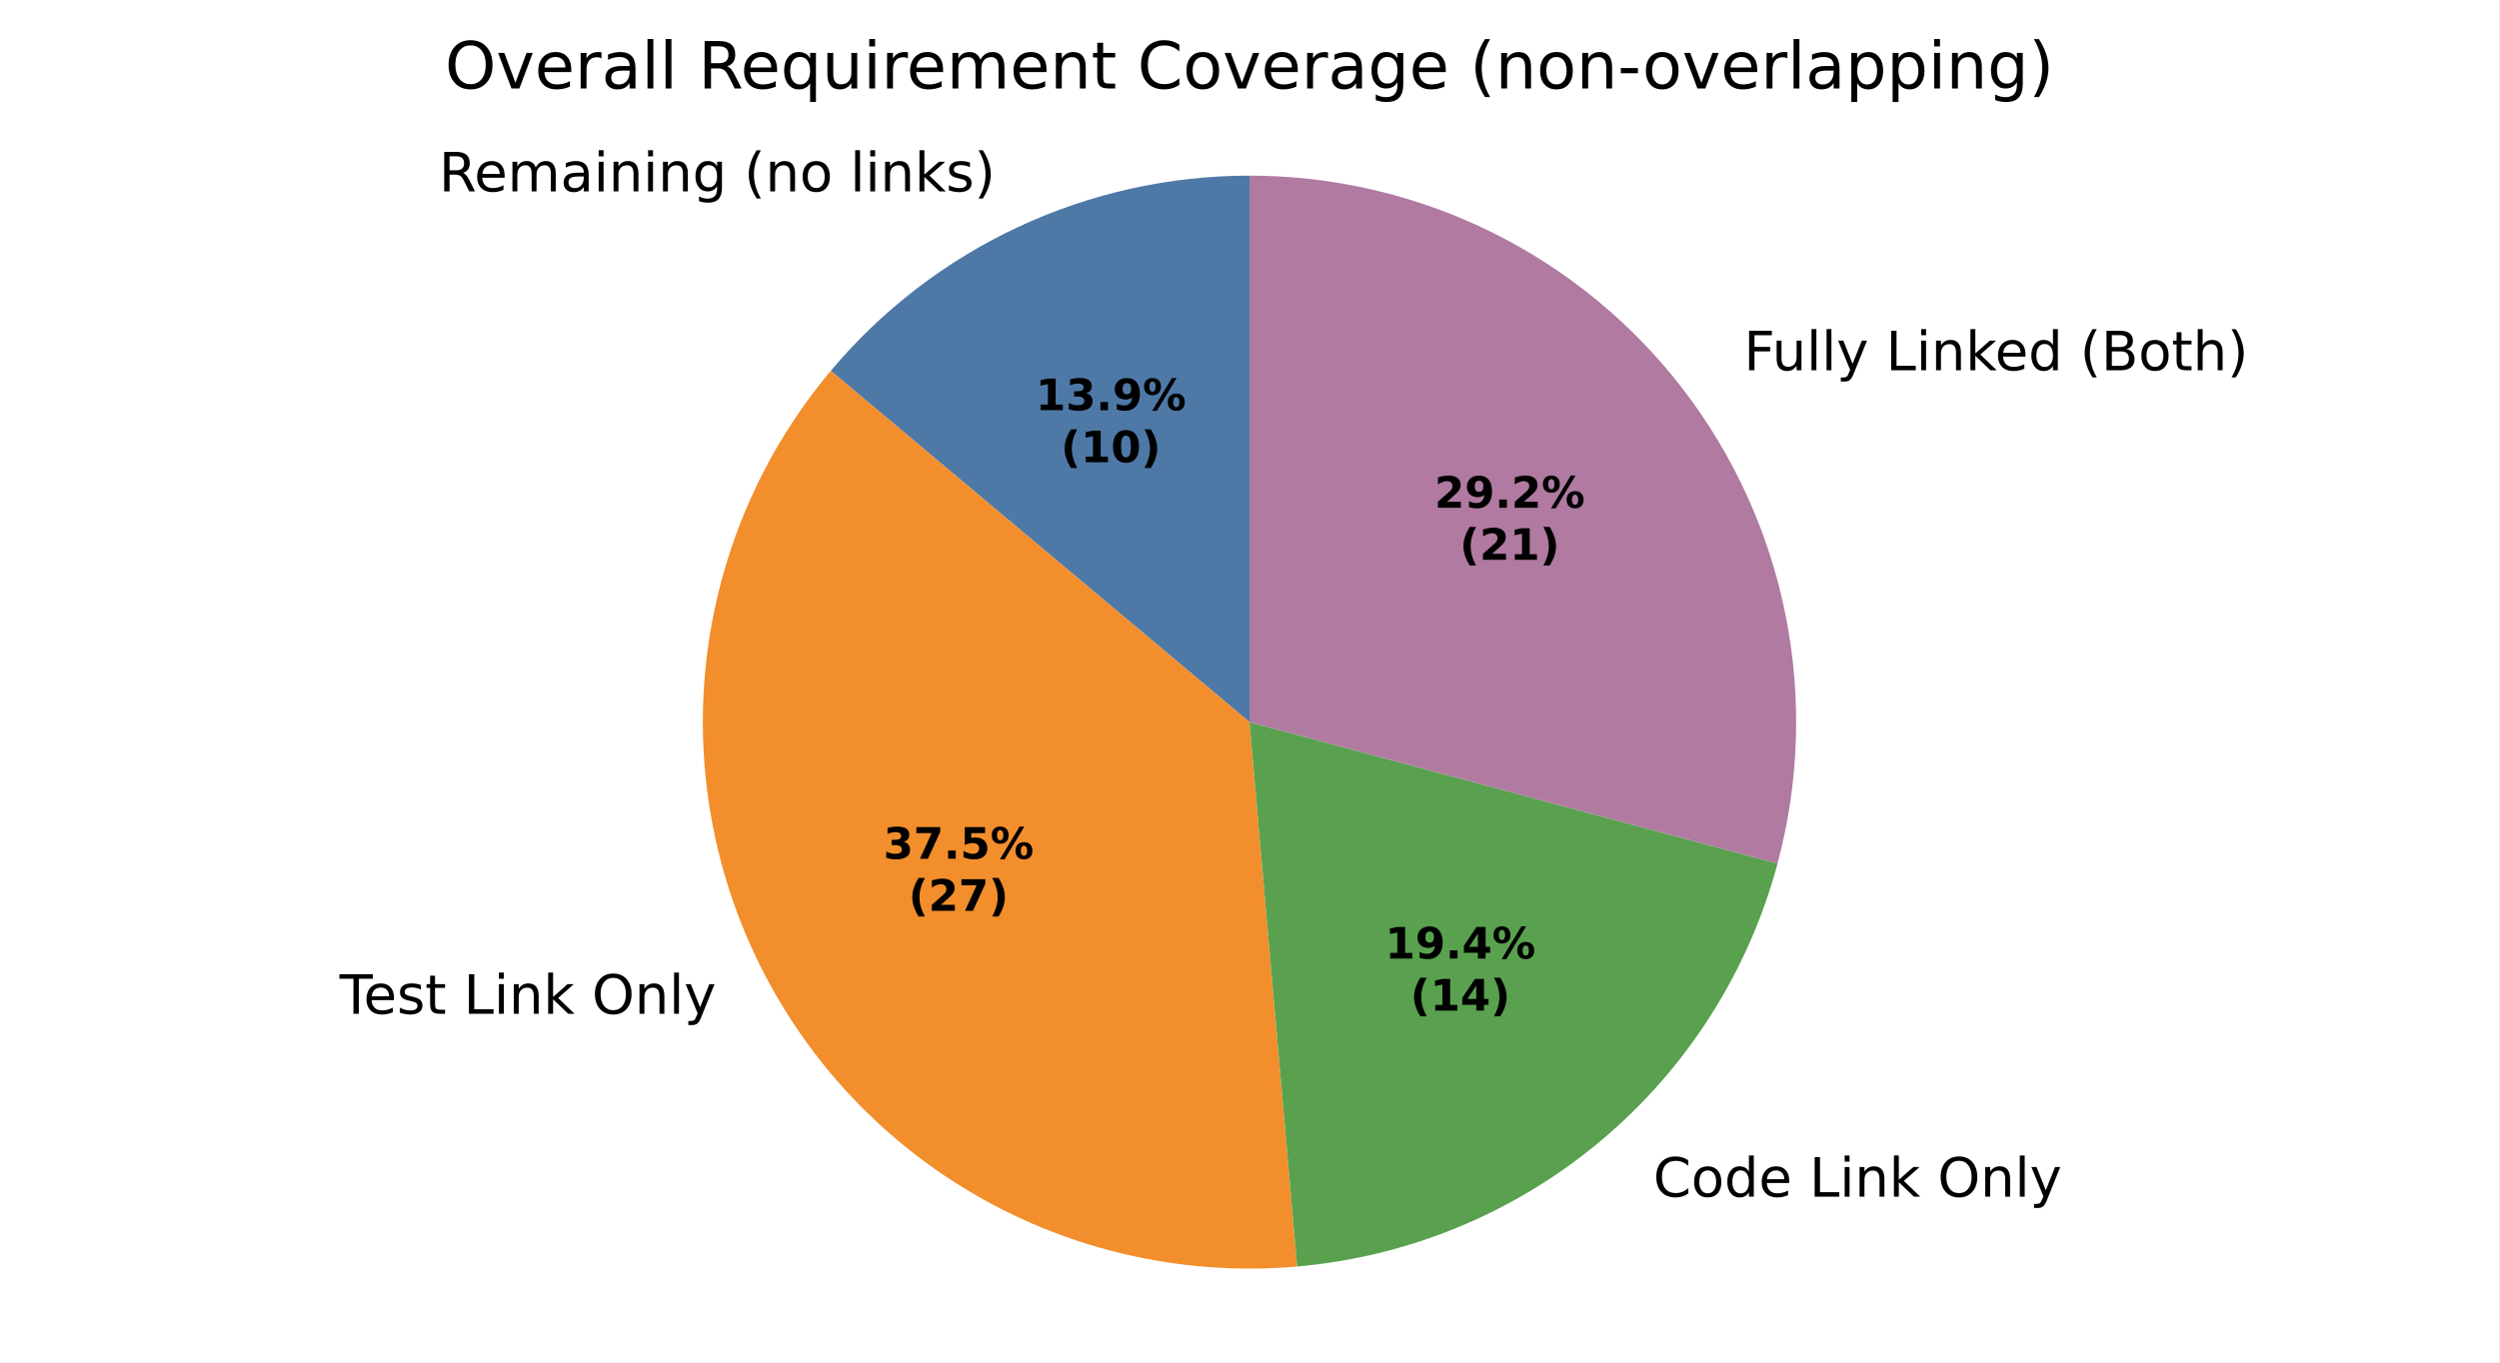
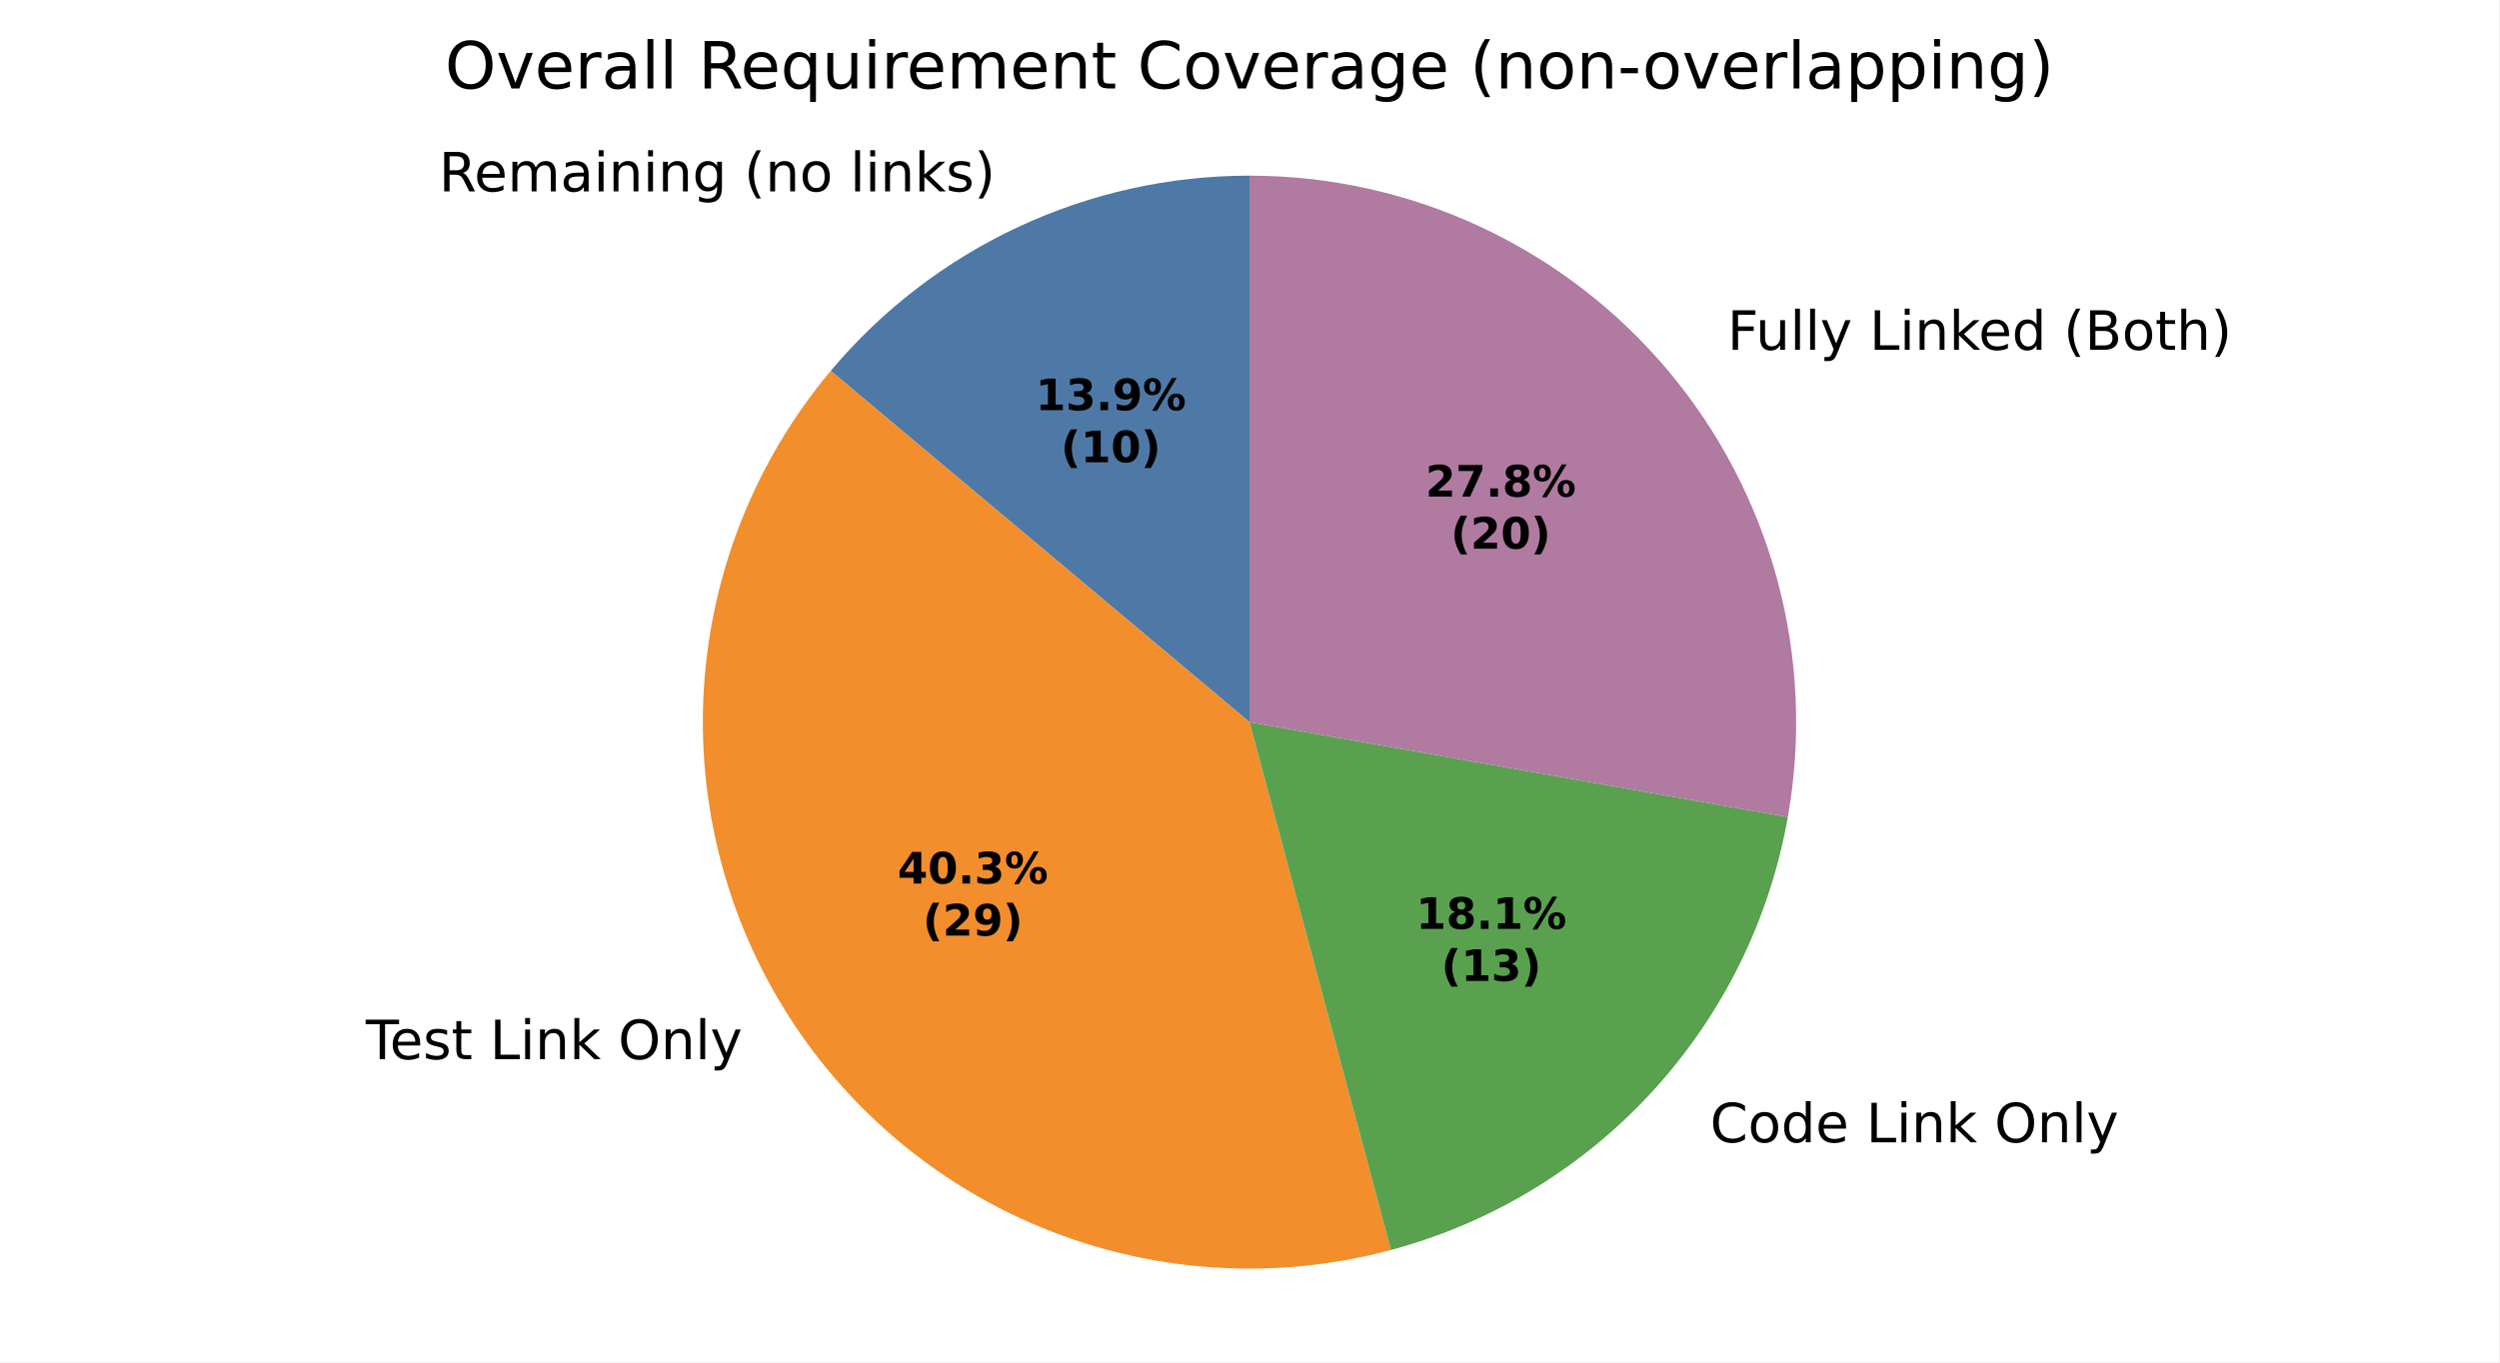
<svg xmlns="http://www.w3.org/2000/svg" xmlns:xlink="http://www.w3.org/1999/xlink" width="460.8pt" height="251.278pt" viewBox="0 0 460.8 251.278" version="1.1">
  <defs>
    <style type="text/css">*{stroke-linejoin: round; stroke-linecap: butt}</style>
  </defs>
  <g id="figure_1">
    <g id="patch_1">
      <path d="M 0 251.278  L 460.8 251.278  L 460.8 0  L 0 0  z " style="fill: #ffffff" />
    </g>
    <g id="axes_1">
      <g id="patch_2">
-         <path d="M 230.4 32.398  C 215.681 32.398 201.14 35.622 187.8 41.842  C 174.46 48.063 162.644 57.13 153.183 68.405  L 230.4 133.198  z " style="fill: #4e79a7" />
+         <path d="M 230.4 32.398  C 215.681 32.398 201.14 35.622 187.8 41.842  C 174.46 48.063 162.643 57.13 153.182 68.405  L 230.4 133.198  z " style="fill: #4e79a7" />
      </g>
      <g id="patch_3">
-         <path d="M 153.183 68.405  C 140.369 83.675 132.369 102.409 130.199 122.224  C 128.029 142.04 131.785 162.061 140.989 179.742  C 150.194 197.424 164.44 211.984 181.916 221.572  C 199.393 231.16 219.327 235.352 239.185 233.615  L 230.4 133.198  z " style="fill: #f28e2b" />
+         <path d="M 153.182 68.405  C 139.405 84.825 131.217 105.218 129.815 126.606  C 128.414 147.994 133.869 169.281 145.386 187.358  C 156.902 205.436 173.89 219.377 193.866 227.145  C 213.843 234.914 235.786 236.112 256.489 230.564  L 230.4 133.198  z " style="fill: #f28e2b" />
      </g>
      <g id="patch_4">
-         <path d="M 239.185 233.615  C 259.79 231.812 279.349 223.71 295.193 210.415  C 311.037 197.121 322.412 179.266 327.765 159.287  L 230.4 133.198  z " style="fill: #59a14f" />
+         <path d="M 256.489 230.564  C 275.021 225.598 291.756 215.444 304.718 201.298  C 317.68 187.153 326.337 169.597 329.669 150.702  L 230.4 133.198  z " style="fill: #59a14f" />
      </g>
      <g id="patch_5">
-         <path d="M 327.765 159.287  C 331.767 144.353 332.279 128.697 329.263 113.533  C 326.247 98.369 319.782 84.101 310.37 71.835  C 300.958 59.569 288.849 49.631 274.983 42.793  C 261.116 35.955 245.861 32.398 230.4 32.398  L 230.4 133.198  z " style="fill: #b07aa1" />
+         <path d="M 329.669 150.702  C 332.225 136.207 331.575 121.327 327.766 107.109  C 323.956 92.892 317.079 79.68 307.618 68.405  C 298.157 57.13 286.34 48.063 273 41.842  C 259.66 35.622 245.119 32.398 230.4 32.398  L 230.4 133.198  z " style="fill: #b07aa1" />
      </g>
      <g id="matplotlib.axis_1" />
      <g id="matplotlib.axis_2" />
      <g id="text_1">
-         <g transform="translate(80.92913 35.30477) scale(0.1 -0.1)">
+         <g transform="translate(80.929 35.30477) scale(0.1 -0.1)">
          <defs>
            <path id="DejaVuSans-35" d="M 2841 2188  Q 3044 2119 3236 1894  Q 3428 1669 3622 1275  L 4263 0  L 3584 0  L 2988 1197  Q 2756 1666 2539 1819  Q 2322 1972 1947 1972  L 1259 1972  L 1259 0  L 628 0  L 628 4666  L 2053 4666  Q 2853 4666 3247 4331  Q 3641 3997 3641 3322  Q 3641 2881 3436 2590  Q 3231 2300 2841 2188  z M 1259 4147  L 1259 2491  L 2053 2491  Q 2509 2491 2742 2702  Q 2975 2913 2975 3322  Q 2975 3731 2742 3939  Q 2509 4147 2053 4147  L 1259 4147  z " transform="scale(0.015625)" />
            <path id="DejaVuSans-48" d="M 3597 1894  L 3597 1613  L 953 1613  Q 991 1019 1311 708  Q 1631 397 2203 397  Q 2534 397 2845 478  Q 3156 559 3463 722  L 3463 178  Q 3153 47 2828 -22  Q 2503 -91 2169 -91  Q 1331 -91 842 396  Q 353 884 353 1716  Q 353 2575 817 3079  Q 1281 3584 2069 3584  Q 2775 3584 3186 3129  Q 3597 2675 3597 1894  z M 3022 2063  Q 3016 2534 2758 2815  Q 2500 3097 2075 3097  Q 1594 3097 1305 2825  Q 1016 2553 972 2059  L 3022 2063  z " transform="scale(0.015625)" />
            <path id="DejaVuSans-50" d="M 3328 2828  Q 3544 3216 3844 3400  Q 4144 3584 4550 3584  Q 5097 3584 5394 3201  Q 5691 2819 5691 2113  L 5691 0  L 5113 0  L 5113 2094  Q 5113 2597 4934 2840  Q 4756 3084 4391 3084  Q 3944 3084 3684 2787  Q 3425 2491 3425 1978  L 3425 0  L 2847 0  L 2847 2094  Q 2847 2600 2669 2842  Q 2491 3084 2119 3084  Q 1678 3084 1418 2786  Q 1159 2488 1159 1978  L 1159 0  L 581 0  L 581 3500  L 1159 3500  L 1159 2956  Q 1356 3278 1631 3431  Q 1906 3584 2284 3584  Q 2666 3584 2933 3390  Q 3200 3197 3328 2828  z " transform="scale(0.015625)" />
            <path id="DejaVuSans-44" d="M 2194 1759  Q 1497 1759 1228 1600  Q 959 1441 959 1056  Q 959 750 1161 570  Q 1363 391 1709 391  Q 2188 391 2477 730  Q 2766 1069 2766 1631  L 2766 1759  L 2194 1759  z M 3341 1997  L 3341 0  L 2766 0  L 2766 531  Q 2569 213 2275 61  Q 1981 -91 1556 -91  Q 1019 -91 701 211  Q 384 513 384 1019  Q 384 1609 779 1909  Q 1175 2209 1959 2209  L 2766 2209  L 2766 2266  Q 2766 2663 2505 2880  Q 2244 3097 1772 3097  Q 1472 3097 1187 3025  Q 903 2953 641 2809  L 641 3341  Q 956 3463 1253 3523  Q 1550 3584 1831 3584  Q 2591 3584 2966 3190  Q 3341 2797 3341 1997  z " transform="scale(0.015625)" />
            <path id="DejaVuSans-4c" d="M 603 3500  L 1178 3500  L 1178 0  L 603 0  L 603 3500  z M 603 4863  L 1178 4863  L 1178 4134  L 603 4134  L 603 4863  z " transform="scale(0.015625)" />
            <path id="DejaVuSans-51" d="M 3513 2113  L 3513 0  L 2938 0  L 2938 2094  Q 2938 2591 2744 2837  Q 2550 3084 2163 3084  Q 1697 3084 1428 2787  Q 1159 2491 1159 1978  L 1159 0  L 581 0  L 581 3500  L 1159 3500  L 1159 2956  Q 1366 3272 1645 3428  Q 1925 3584 2291 3584  Q 2894 3584 3203 3211  Q 3513 2838 3513 2113  z " transform="scale(0.015625)" />
            <path id="DejaVuSans-4a" d="M 2906 1791  Q 2906 2416 2648 2759  Q 2391 3103 1925 3103  Q 1463 3103 1205 2759  Q 947 2416 947 1791  Q 947 1169 1205 825  Q 1463 481 1925 481  Q 2391 481 2648 825  Q 2906 1169 2906 1791  z M 3481 434  Q 3481 -459 3084 -895  Q 2688 -1331 1869 -1331  Q 1566 -1331 1297 -1286  Q 1028 -1241 775 -1147  L 775 -588  Q 1028 -725 1275 -790  Q 1522 -856 1778 -856  Q 2344 -856 2625 -561  Q 2906 -266 2906 331  L 2906 616  Q 2728 306 2450 153  Q 2172 0 1784 0  Q 1141 0 747 490  Q 353 981 353 1791  Q 353 2603 747 3093  Q 1141 3584 1784 3584  Q 2172 3584 2450 3431  Q 2728 3278 2906 2969  L 2906 3500  L 3481 3500  L 3481 434  z " transform="scale(0.015625)" />
            <path id="DejaVuSans-3" transform="scale(0.015625)" />
            <path id="DejaVuSans-b" d="M 1984 4856  Q 1566 4138 1362 3434  Q 1159 2731 1159 2009  Q 1159 1288 1364 580  Q 1569 -128 1984 -844  L 1484 -844  Q 1016 -109 783 600  Q 550 1309 550 2009  Q 550 2706 781 3412  Q 1013 4119 1484 4856  L 1984 4856  z " transform="scale(0.015625)" />
            <path id="DejaVuSans-52" d="M 1959 3097  Q 1497 3097 1228 2736  Q 959 2375 959 1747  Q 959 1119 1226 758  Q 1494 397 1959 397  Q 2419 397 2687 759  Q 2956 1122 2956 1747  Q 2956 2369 2687 2733  Q 2419 3097 1959 3097  z M 1959 3584  Q 2709 3584 3137 3096  Q 3566 2609 3566 1747  Q 3566 888 3137 398  Q 2709 -91 1959 -91  Q 1206 -91 779 398  Q 353 888 353 1747  Q 353 2609 779 3096  Q 1206 3584 1959 3584  z " transform="scale(0.015625)" />
            <path id="DejaVuSans-4f" d="M 603 4863  L 1178 4863  L 1178 0  L 603 0  L 603 4863  z " transform="scale(0.015625)" />
            <path id="DejaVuSans-4e" d="M 581 4863  L 1159 4863  L 1159 1991  L 2875 3500  L 3609 3500  L 1753 1863  L 3688 0  L 2938 0  L 1159 1709  L 1159 0  L 581 0  L 581 4863  z " transform="scale(0.015625)" />
            <path id="DejaVuSans-56" d="M 2834 3397  L 2834 2853  Q 2591 2978 2328 3040  Q 2066 3103 1784 3103  Q 1356 3103 1142 2972  Q 928 2841 928 2578  Q 928 2378 1081 2264  Q 1234 2150 1697 2047  L 1894 2003  Q 2506 1872 2764 1633  Q 3022 1394 3022 966  Q 3022 478 2636 193  Q 2250 -91 1575 -91  Q 1294 -91 989 -36  Q 684 19 347 128  L 347 722  Q 666 556 975 473  Q 1284 391 1588 391  Q 1994 391 2212 530  Q 2431 669 2431 922  Q 2431 1156 2273 1281  Q 2116 1406 1581 1522  L 1381 1569  Q 847 1681 609 1914  Q 372 2147 372 2553  Q 372 3047 722 3315  Q 1072 3584 1716 3584  Q 2034 3584 2315 3537  Q 2597 3491 2834 3397  z " transform="scale(0.015625)" />
            <path id="DejaVuSans-c" d="M 513 4856  L 1013 4856  Q 1481 4119 1714 3412  Q 1947 2706 1947 2009  Q 1947 1309 1714 600  Q 1481 -109 1013 -844  L 513 -844  Q 928 -128 1133 580  Q 1338 1288 1338 2009  Q 1338 2731 1133 3434  Q 928 4138 513 4856  z " transform="scale(0.015625)" />
          </defs>
          <use xlink:href="#DejaVuSans-35" />
          <use xlink:href="#DejaVuSans-48" transform="translate(65 0)" />
          <use xlink:href="#DejaVuSans-50" transform="translate(126.5312 0)" />
          <use xlink:href="#DejaVuSans-44" transform="translate(223.9375 0)" />
          <use xlink:href="#DejaVuSans-4c" transform="translate(285.2188 0)" />
          <use xlink:href="#DejaVuSans-51" transform="translate(313 0)" />
          <use xlink:href="#DejaVuSans-4c" transform="translate(376.375 0)" />
          <use xlink:href="#DejaVuSans-51" transform="translate(404.1562 0)" />
          <use xlink:href="#DejaVuSans-4a" transform="translate(467.5312 0)" />
          <use xlink:href="#DejaVuSans-3" transform="translate(531.0156 0)" />
          <use xlink:href="#DejaVuSans-b" transform="translate(562.7969 0)" />
          <use xlink:href="#DejaVuSans-51" transform="translate(601.8125 0)" />
          <use xlink:href="#DejaVuSans-52" transform="translate(665.1875 0)" />
          <use xlink:href="#DejaVuSans-3" transform="translate(726.375 0)" />
          <use xlink:href="#DejaVuSans-4f" transform="translate(758.1562 0)" />
          <use xlink:href="#DejaVuSans-4c" transform="translate(785.9375 0)" />
          <use xlink:href="#DejaVuSans-51" transform="translate(813.7188 0)" />
          <use xlink:href="#DejaVuSans-4e" transform="translate(877.0938 0)" />
          <use xlink:href="#DejaVuSans-56" transform="translate(935 0)" />
          <use xlink:href="#DejaVuSans-c" transform="translate(987.0938 0)" />
        </g>
      </g>
      <g id="text_2">
-         <g transform="translate(59.43727 186.9949) scale(0.1 -0.1)">
+         <g transform="translate(64.2735 195.3725) scale(0.1 -0.1)">
          <defs>
            <path id="DejaVuSans-37" d="M -19 4666  L 3928 4666  L 3928 4134  L 2272 4134  L 2272 0  L 1638 0  L 1638 4134  L -19 4134  L -19 4666  z " transform="scale(0.015625)" />
            <path id="DejaVuSans-57" d="M 1172 4494  L 1172 3500  L 2356 3500  L 2356 3053  L 1172 3053  L 1172 1153  Q 1172 725 1289 603  Q 1406 481 1766 481  L 2356 481  L 2356 0  L 1766 0  Q 1100 0 847 248  Q 594 497 594 1153  L 594 3053  L 172 3053  L 172 3500  L 594 3500  L 594 4494  L 1172 4494  z " transform="scale(0.015625)" />
            <path id="DejaVuSans-2f" d="M 628 4666  L 1259 4666  L 1259 531  L 3531 531  L 3531 0  L 628 0  L 628 4666  z " transform="scale(0.015625)" />
            <path id="DejaVuSans-32" d="M 2522 4238  Q 1834 4238 1429 3725  Q 1025 3213 1025 2328  Q 1025 1447 1429 934  Q 1834 422 2522 422  Q 3209 422 3611 934  Q 4013 1447 4013 2328  Q 4013 3213 3611 3725  Q 3209 4238 2522 4238  z M 2522 4750  Q 3503 4750 4090 4092  Q 4678 3434 4678 2328  Q 4678 1225 4090 567  Q 3503 -91 2522 -91  Q 1538 -91 948 565  Q 359 1222 359 2328  Q 359 3434 948 4092  Q 1538 4750 2522 4750  z " transform="scale(0.015625)" />
            <path id="DejaVuSans-5c" d="M 2059 -325  Q 1816 -950 1584 -1140  Q 1353 -1331 966 -1331  L 506 -1331  L 506 -850  L 844 -850  Q 1081 -850 1212 -737  Q 1344 -625 1503 -206  L 1606 56  L 191 3500  L 800 3500  L 1894 763  L 2988 3500  L 3597 3500  L 2059 -325  z " transform="scale(0.015625)" />
          </defs>
          <use xlink:href="#DejaVuSans-3" />
          <use xlink:href="#DejaVuSans-37" transform="translate(31.78125 0)" />
          <use xlink:href="#DejaVuSans-48" transform="translate(75.875 0)" />
          <use xlink:href="#DejaVuSans-56" transform="translate(137.4062 0)" />
          <use xlink:href="#DejaVuSans-57" transform="translate(189.5 0)" />
          <use xlink:href="#DejaVuSans-3" transform="translate(228.7031 0)" />
          <use xlink:href="#DejaVuSans-2f" transform="translate(260.4844 0)" />
          <use xlink:href="#DejaVuSans-4c" transform="translate(316.2031 0)" />
          <use xlink:href="#DejaVuSans-51" transform="translate(343.9844 0)" />
          <use xlink:href="#DejaVuSans-4e" transform="translate(407.3594 0)" />
          <use xlink:href="#DejaVuSans-3" transform="translate(465.2656 0)" />
          <use xlink:href="#DejaVuSans-32" transform="translate(497.0469 0)" />
          <use xlink:href="#DejaVuSans-51" transform="translate(575.7656 0)" />
          <use xlink:href="#DejaVuSans-4f" transform="translate(639.1406 0)" />
          <use xlink:href="#DejaVuSans-5c" transform="translate(666.9219 0)" />
        </g>
      </g>
      <g id="text_3">
-         <g transform="translate(301.6723 220.7352) scale(0.1 -0.1)">
+         <g transform="translate(312.1496 210.7063) scale(0.1 -0.1)">
          <defs>
            <path id="DejaVuSans-26" d="M 4122 4306  L 4122 3641  Q 3803 3938 3442 4084  Q 3081 4231 2675 4231  Q 1875 4231 1450 3742  Q 1025 3253 1025 2328  Q 1025 1406 1450 917  Q 1875 428 2675 428  Q 3081 428 3442 575  Q 3803 722 4122 1019  L 4122 359  Q 3791 134 3420 21  Q 3050 -91 2638 -91  Q 1578 -91 968 557  Q 359 1206 359 2328  Q 359 3453 968 4101  Q 1578 4750 2638 4750  Q 3056 4750 3426 4639  Q 3797 4528 4122 4306  z " transform="scale(0.015625)" />
            <path id="DejaVuSans-47" d="M 2906 2969  L 2906 4863  L 3481 4863  L 3481 0  L 2906 0  L 2906 525  Q 2725 213 2448 61  Q 2172 -91 1784 -91  Q 1150 -91 751 415  Q 353 922 353 1747  Q 353 2572 751 3078  Q 1150 3584 1784 3584  Q 2172 3584 2448 3432  Q 2725 3281 2906 2969  z M 947 1747  Q 947 1113 1208 752  Q 1469 391 1925 391  Q 2381 391 2643 752  Q 2906 1113 2906 1747  Q 2906 2381 2643 2742  Q 2381 3103 1925 3103  Q 1469 3103 1208 2742  Q 947 2381 947 1747  z " transform="scale(0.015625)" />
          </defs>
          <use xlink:href="#DejaVuSans-3" />
          <use xlink:href="#DejaVuSans-26" transform="translate(31.78125 0)" />
          <use xlink:href="#DejaVuSans-52" transform="translate(101.6094 0)" />
          <use xlink:href="#DejaVuSans-47" transform="translate(162.7969 0)" />
          <use xlink:href="#DejaVuSans-48" transform="translate(226.2812 0)" />
          <use xlink:href="#DejaVuSans-3" transform="translate(287.8125 0)" />
          <use xlink:href="#DejaVuSans-2f" transform="translate(319.5938 0)" />
          <use xlink:href="#DejaVuSans-4c" transform="translate(375.3125 0)" />
          <use xlink:href="#DejaVuSans-51" transform="translate(403.0938 0)" />
          <use xlink:href="#DejaVuSans-4e" transform="translate(466.4688 0)" />
          <use xlink:href="#DejaVuSans-3" transform="translate(524.375 0)" />
          <use xlink:href="#DejaVuSans-32" transform="translate(556.1562 0)" />
          <use xlink:href="#DejaVuSans-51" transform="translate(634.875 0)" />
          <use xlink:href="#DejaVuSans-4f" transform="translate(698.25 0)" />
          <use xlink:href="#DejaVuSans-5c" transform="translate(726.0312 0)" />
        </g>
      </g>
      <g id="text_4">
-         <g transform="translate(318.367 68.29672) scale(0.1 -0.1)">
+         <g transform="translate(315.3393 64.52399) scale(0.1 -0.1)">
          <defs>
            <path id="DejaVuSans-29" d="M 628 4666  L 3309 4666  L 3309 4134  L 1259 4134  L 1259 2759  L 3109 2759  L 3109 2228  L 1259 2228  L 1259 0  L 628 0  L 628 4666  z " transform="scale(0.015625)" />
            <path id="DejaVuSans-58" d="M 544 1381  L 544 3500  L 1119 3500  L 1119 1403  Q 1119 906 1312 657  Q 1506 409 1894 409  Q 2359 409 2629 706  Q 2900 1003 2900 1516  L 2900 3500  L 3475 3500  L 3475 0  L 2900 0  L 2900 538  Q 2691 219 2414 64  Q 2138 -91 1772 -91  Q 1169 -91 856 284  Q 544 659 544 1381  z M 1991 3584  L 1991 3584  z " transform="scale(0.015625)" />
            <path id="DejaVuSans-25" d="M 1259 2228  L 1259 519  L 2272 519  Q 2781 519 3026 730  Q 3272 941 3272 1375  Q 3272 1813 3026 2020  Q 2781 2228 2272 2228  L 1259 2228  z M 1259 4147  L 1259 2741  L 2194 2741  Q 2656 2741 2882 2914  Q 3109 3088 3109 3444  Q 3109 3797 2882 3972  Q 2656 4147 2194 4147  L 1259 4147  z M 628 4666  L 2241 4666  Q 2963 4666 3353 4366  Q 3744 4066 3744 3513  Q 3744 3084 3544 2831  Q 3344 2578 2956 2516  Q 3422 2416 3680 2098  Q 3938 1781 3938 1306  Q 3938 681 3513 340  Q 3088 0 2303 0  L 628 0  L 628 4666  z " transform="scale(0.015625)" />
            <path id="DejaVuSans-4b" d="M 3513 2113  L 3513 0  L 2938 0  L 2938 2094  Q 2938 2591 2744 2837  Q 2550 3084 2163 3084  Q 1697 3084 1428 2787  Q 1159 2491 1159 1978  L 1159 0  L 581 0  L 581 4863  L 1159 4863  L 1159 2956  Q 1366 3272 1645 3428  Q 1925 3584 2291 3584  Q 2894 3584 3203 3211  Q 3513 2838 3513 2113  z " transform="scale(0.015625)" />
          </defs>
          <use xlink:href="#DejaVuSans-3" />
          <use xlink:href="#DejaVuSans-29" transform="translate(31.78125 0)" />
          <use xlink:href="#DejaVuSans-58" transform="translate(83.82812 0)" />
          <use xlink:href="#DejaVuSans-4f" transform="translate(147.2031 0)" />
          <use xlink:href="#DejaVuSans-4f" transform="translate(174.9844 0)" />
          <use xlink:href="#DejaVuSans-5c" transform="translate(202.7656 0)" />
          <use xlink:href="#DejaVuSans-3" transform="translate(261.9531 0)" />
          <use xlink:href="#DejaVuSans-2f" transform="translate(293.7344 0)" />
          <use xlink:href="#DejaVuSans-4c" transform="translate(349.4531 0)" />
          <use xlink:href="#DejaVuSans-51" transform="translate(377.2344 0)" />
          <use xlink:href="#DejaVuSans-4e" transform="translate(440.6094 0)" />
          <use xlink:href="#DejaVuSans-48" transform="translate(494.9531 0)" />
          <use xlink:href="#DejaVuSans-47" transform="translate(556.4844 0)" />
          <use xlink:href="#DejaVuSans-3" transform="translate(619.9688 0)" />
          <use xlink:href="#DejaVuSans-b" transform="translate(651.75 0)" />
          <use xlink:href="#DejaVuSans-25" transform="translate(690.7656 0)" />
          <use xlink:href="#DejaVuSans-52" transform="translate(759.375 0)" />
          <use xlink:href="#DejaVuSans-57" transform="translate(820.5625 0)" />
          <use xlink:href="#DejaVuSans-4b" transform="translate(859.7656 0)" />
          <use xlink:href="#DejaVuSans-c" transform="translate(923.1406 0)" />
        </g>
      </g>
      <g id="text_5">
-         <g transform="translate(190.9632 75.66199) scale(0.08 -0.08)">
+         <g transform="translate(190.9631 75.66214) scale(0.08 -0.08)">
          <defs>
            <path id="DejaVuSans-Bold-14" d="M 750 831  L 1813 831  L 1813 3847  L 722 3622  L 722 4441  L 1806 4666  L 2950 4666  L 2950 831  L 4013 831  L 4013 0  L 750 0  L 750 831  z " transform="scale(0.015625)" />
            <path id="DejaVuSans-Bold-16" d="M 2981 2516  Q 3453 2394 3698 2092  Q 3944 1791 3944 1325  Q 3944 631 3412 270  Q 2881 -91 1863 -91  Q 1503 -91 1142 -33  Q 781 25 428 141  L 428 1069  Q 766 900 1098 814  Q 1431 728 1753 728  Q 2231 728 2486 893  Q 2741 1059 2741 1369  Q 2741 1688 2480 1852  Q 2219 2016 1709 2016  L 1228 2016  L 1228 2791  L 1734 2791  Q 2188 2791 2409 2933  Q 2631 3075 2631 3366  Q 2631 3634 2415 3781  Q 2200 3928 1806 3928  Q 1516 3928 1219 3862  Q 922 3797 628 3669  L 628 4550  Q 984 4650 1334 4700  Q 1684 4750 2022 4750  Q 2931 4750 3382 4451  Q 3834 4153 3834 3553  Q 3834 3144 3618 2883  Q 3403 2622 2981 2516  z " transform="scale(0.015625)" />
            <path id="DejaVuSans-Bold-11" d="M 653 1209  L 1778 1209  L 1778 0  L 653 0  L 653 1209  z " transform="scale(0.015625)" />
            <path id="DejaVuSans-Bold-1c" d="M 641 103  L 641 966  Q 928 831 1190 764  Q 1453 697 1709 697  Q 2247 697 2547 995  Q 2847 1294 2900 1881  Q 2688 1725 2447 1647  Q 2206 1569 1925 1569  Q 1209 1569 770 1986  Q 331 2403 331 3084  Q 331 3838 820 4291  Q 1309 4744 2131 4744  Q 3044 4744 3544 4128  Q 4044 3513 4044 2388  Q 4044 1231 3459 570  Q 2875 -91 1856 -91  Q 1528 -91 1228 -42  Q 928 6 641 103  z M 2125 2350  Q 2441 2350 2600 2554  Q 2759 2759 2759 3169  Q 2759 3575 2600 3781  Q 2441 3988 2125 3988  Q 1809 3988 1650 3781  Q 1491 3575 1491 3169  Q 1491 2759 1650 2554  Q 1809 2350 2125 2350  z " transform="scale(0.015625)" />
            <path id="DejaVuSans-Bold-8" d="M 4959 1925  Q 4738 1925 4616 1733  Q 4494 1541 4494 1184  Q 4494 825 4614 633  Q 4734 441 4959 441  Q 5184 441 5303 633  Q 5422 825 5422 1184  Q 5422 1541 5301 1733  Q 5181 1925 4959 1925  z M 4959 2450  Q 5541 2450 5875 2112  Q 6209 1775 6209 1184  Q 6209 594 5875 251  Q 5541 -91 4959 -91  Q 4378 -91 4042 251  Q 3706 594 3706 1184  Q 3706 1772 4042 2111  Q 4378 2450 4959 2450  z M 2094 -91  L 1403 -91  L 4319 4750  L 5013 4750  L 2094 -91  z M 1453 4750  Q 2034 4750 2367 4411  Q 2700 4072 2700 3481  Q 2700 2891 2367 2550  Q 2034 2209 1453 2209  Q 872 2209 539 2550  Q 206 2891 206 3481  Q 206 4072 539 4411  Q 872 4750 1453 4750  z M 1453 4225  Q 1228 4225 1106 4031  Q 984 3838 984 3481  Q 984 3122 1106 2926  Q 1228 2731 1453 2731  Q 1678 2731 1798 2926  Q 1919 3122 1919 3481  Q 1919 3838 1797 4031  Q 1675 4225 1453 4225  z " transform="scale(0.015625)" />
          </defs>
          <use xlink:href="#DejaVuSans-Bold-14" />
          <use xlink:href="#DejaVuSans-Bold-16" transform="translate(69.57812 0)" />
          <use xlink:href="#DejaVuSans-Bold-11" transform="translate(139.1562 0)" />
          <use xlink:href="#DejaVuSans-Bold-1c" transform="translate(177.1406 0)" />
          <use xlink:href="#DejaVuSans-Bold-8" transform="translate(246.7188 0)" />
        </g>
-         <g transform="translate(195.6175 85.26355) scale(0.08 -0.08)">
+         <g transform="translate(195.6175 85.2637) scale(0.08 -0.08)">
          <defs>
            <path id="DejaVuSans-Bold-b" d="M 2413 -844  L 1484 -844  Q 1006 -72 778 623  Q 550 1319 550 2003  Q 550 2688 779 3389  Q 1009 4091 1484 4856  L 2413 4856  Q 2013 4116 1813 3408  Q 1613 2700 1613 2009  Q 1613 1319 1811 609  Q 2009 -100 2413 -844  z " transform="scale(0.015625)" />
            <path id="DejaVuSans-Bold-13" d="M 2944 2338  Q 2944 3213 2780 3570  Q 2616 3928 2228 3928  Q 1841 3928 1675 3570  Q 1509 3213 1509 2338  Q 1509 1453 1675 1090  Q 1841 728 2228 728  Q 2613 728 2778 1090  Q 2944 1453 2944 2338  z M 4147 2328  Q 4147 1169 3647 539  Q 3147 -91 2228 -91  Q 1306 -91 806 539  Q 306 1169 306 2328  Q 306 3491 806 4120  Q 1306 4750 2228 4750  Q 3147 4750 3647 4120  Q 4147 3491 4147 2328  z " transform="scale(0.015625)" />
            <path id="DejaVuSans-Bold-c" d="M 513 -844  Q 913 -100 1113 609  Q 1313 1319 1313 2009  Q 1313 2700 1113 3408  Q 913 4116 513 4856  L 1441 4856  Q 1916 4091 2145 3389  Q 2375 2688 2375 2003  Q 2375 1319 2147 623  Q 1919 -72 1441 -844  L 513 -844  z " transform="scale(0.015625)" />
          </defs>
          <use xlink:href="#DejaVuSans-Bold-b" />
          <use xlink:href="#DejaVuSans-Bold-14" transform="translate(45.70312 0)" />
          <use xlink:href="#DejaVuSans-Bold-13" transform="translate(115.2812 0)" />
          <use xlink:href="#DejaVuSans-Bold-c" transform="translate(184.8594 0)" />
        </g>
      </g>
      <g id="text_6">
-         <g transform="translate(162.8767 158.4021) scale(0.08 -0.08)">
+         <g transform="translate(165.5146 162.9718) scale(0.08 -0.08)">
+           <defs>
+             <path id="DejaVuSans-Bold-17" d="M 2356 3675  L 1038 1722  L 2356 1722  L 2356 3675  z M 2156 4666  L 3494 4666  L 3494 1722  L 4159 1722  L 4159 850  L 3494 850  L 3494 0  L 2356 0  L 2356 850  L 288 850  L 288 1881  L 2156 4666  z " transform="scale(0.015625)" />
+           </defs>
+           <use xlink:href="#DejaVuSans-Bold-17" />
+           <use xlink:href="#DejaVuSans-Bold-13" transform="translate(69.57812 0)" />
+           <use xlink:href="#DejaVuSans-Bold-11" transform="translate(139.1562 0)" />
+           <use xlink:href="#DejaVuSans-Bold-16" transform="translate(177.1406 0)" />
+           <use xlink:href="#DejaVuSans-Bold-8" transform="translate(246.7188 0)" />
+         </g>
+         <g transform="translate(170.169 172.5734) scale(0.08 -0.08)">
+           <defs>
+             <path id="DejaVuSans-Bold-15" d="M 1844 884  L 3897 884  L 3897 0  L 506 0  L 506 884  L 2209 2388  Q 2438 2594 2547 2791  Q 2656 2988 2656 3200  Q 2656 3528 2436 3728  Q 2216 3928 1850 3928  Q 1569 3928 1234 3808  Q 900 3688 519 3450  L 519 4475  Q 925 4609 1322 4679  Q 1719 4750 2100 4750  Q 2938 4750 3402 4381  Q 3866 4013 3866 3353  Q 3866 2972 3669 2642  Q 3472 2313 2841 1759  L 1844 884  z " transform="scale(0.015625)" />
+           </defs>
+           <use xlink:href="#DejaVuSans-Bold-b" />
+           <use xlink:href="#DejaVuSans-Bold-15" transform="translate(45.70312 0)" />
+           <use xlink:href="#DejaVuSans-Bold-1c" transform="translate(115.2812 0)" />
+           <use xlink:href="#DejaVuSans-Bold-c" transform="translate(184.8594 0)" />
+         </g>
+       </g>
+       <g id="text_7">
+         <g transform="translate(261.1138 171.3357) scale(0.08 -0.08)">
+           <defs>
+             <path id="DejaVuSans-Bold-1b" d="M 2228 2088  Q 1891 2088 1709 1903  Q 1528 1719 1528 1375  Q 1528 1031 1709 848  Q 1891 666 2228 666  Q 2563 666 2741 848  Q 2919 1031 2919 1375  Q 2919 1722 2741 1905  Q 2563 2088 2228 2088  z M 1350 2484  Q 925 2613 709 2878  Q 494 3144 494 3541  Q 494 4131 934 4440  Q 1375 4750 2228 4750  Q 3075 4750 3515 4442  Q 3956 4134 3956 3541  Q 3956 3144 3739 2878  Q 3522 2613 3097 2484  Q 3572 2353 3814 2058  Q 4056 1763 4056 1313  Q 4056 619 3595 264  Q 3134 -91 2228 -91  Q 1319 -91 855 264  Q 391 619 391 1313  Q 391 1763 633 2058  Q 875 2353 1350 2484  z M 1631 3419  Q 1631 3141 1786 2991  Q 1941 2841 2228 2841  Q 2509 2841 2662 2991  Q 2816 3141 2816 3419  Q 2816 3697 2662 3845  Q 2509 3994 2228 3994  Q 1941 3994 1786 3844  Q 1631 3694 1631 3419  z " transform="scale(0.015625)" />
+           </defs>
+           <use xlink:href="#DejaVuSans-Bold-14" />
+           <use xlink:href="#DejaVuSans-Bold-1b" transform="translate(69.57812 0)" />
+           <use xlink:href="#DejaVuSans-Bold-11" transform="translate(139.1562 0)" />
+           <use xlink:href="#DejaVuSans-Bold-14" transform="translate(177.1406 0)" />
+           <use xlink:href="#DejaVuSans-Bold-8" transform="translate(246.7188 0)" />
+         </g>
+         <g transform="translate(265.7682 180.9372) scale(0.08 -0.08)">
+           <use xlink:href="#DejaVuSans-Bold-b" />
+           <use xlink:href="#DejaVuSans-Bold-14" transform="translate(45.70312 0)" />
+           <use xlink:href="#DejaVuSans-Bold-16" transform="translate(115.2812 0)" />
+           <use xlink:href="#DejaVuSans-Bold-c" transform="translate(184.8594 0)" />
+         </g>
+       </g>
+       <g id="text_8">
+         <g transform="translate(262.8537 91.5999) scale(0.08 -0.08)">
          <defs>
            <path id="DejaVuSans-Bold-1a" d="M 428 4666  L 3944 4666  L 3944 3988  L 2125 0  L 953 0  L 2675 3781  L 428 3781  L 428 4666  z " transform="scale(0.015625)" />
-             <path id="DejaVuSans-Bold-18" d="M 678 4666  L 3669 4666  L 3669 3781  L 1638 3781  L 1638 3059  Q 1775 3097 1914 3117  Q 2053 3138 2203 3138  Q 3056 3138 3531 2711  Q 4006 2284 4006 1522  Q 4006 766 3489 337  Q 2972 -91 2053 -91  Q 1656 -91 1267 -14  Q 878 63 494 219  L 494 1166  Q 875 947 1217 837  Q 1559 728 1863 728  Q 2300 728 2551 942  Q 2803 1156 2803 1522  Q 2803 1891 2551 2103  Q 2300 2316 1863 2316  Q 1603 2316 1309 2248  Q 1016 2181 678 2041  L 678 4666  z " transform="scale(0.015625)" />
-           </defs>
-           <use xlink:href="#DejaVuSans-Bold-16" />
+           </defs>
+           <use xlink:href="#DejaVuSans-Bold-15" />
          <use xlink:href="#DejaVuSans-Bold-1a" transform="translate(69.57812 0)" />
          <use xlink:href="#DejaVuSans-Bold-11" transform="translate(139.1562 0)" />
-           <use xlink:href="#DejaVuSans-Bold-18" transform="translate(177.1406 0)" />
-           <use xlink:href="#DejaVuSans-Bold-8" transform="translate(246.7188 0)" />
-         </g>
-         <g transform="translate(167.5311 168.0036) scale(0.08 -0.08)">
-           <defs>
-             <path id="DejaVuSans-Bold-15" d="M 1844 884  L 3897 884  L 3897 0  L 506 0  L 506 884  L 2209 2388  Q 2438 2594 2547 2791  Q 2656 2988 2656 3200  Q 2656 3528 2436 3728  Q 2216 3928 1850 3928  Q 1569 3928 1234 3808  Q 900 3688 519 3450  L 519 4475  Q 925 4609 1322 4679  Q 1719 4750 2100 4750  Q 2938 4750 3402 4381  Q 3866 4013 3866 3353  Q 3866 2972 3669 2642  Q 3472 2313 2841 1759  L 1844 884  z " transform="scale(0.015625)" />
-           </defs>
+           <use xlink:href="#DejaVuSans-Bold-1b" transform="translate(177.1406 0)" />
+           <use xlink:href="#DejaVuSans-Bold-8" transform="translate(246.7188 0)" />
+         </g>
+         <g transform="translate(267.5081 101.2015) scale(0.08 -0.08)">
          <use xlink:href="#DejaVuSans-Bold-b" />
          <use xlink:href="#DejaVuSans-Bold-15" transform="translate(45.70312 0)" />
-           <use xlink:href="#DejaVuSans-Bold-1a" transform="translate(115.2812 0)" />
-           <use xlink:href="#DejaVuSans-Bold-c" transform="translate(184.8594 0)" />
-         </g>
-       </g>
-       <g id="text_7">
-         <g transform="translate(255.3989 176.8059) scale(0.08 -0.08)">
-           <defs>
-             <path id="DejaVuSans-Bold-17" d="M 2356 3675  L 1038 1722  L 2356 1722  L 2356 3675  z M 2156 4666  L 3494 4666  L 3494 1722  L 4159 1722  L 4159 850  L 3494 850  L 3494 0  L 2356 0  L 2356 850  L 288 850  L 288 1881  L 2156 4666  z " transform="scale(0.015625)" />
-           </defs>
-           <use xlink:href="#DejaVuSans-Bold-14" />
-           <use xlink:href="#DejaVuSans-Bold-1c" transform="translate(69.57812 0)" />
-           <use xlink:href="#DejaVuSans-Bold-11" transform="translate(139.1562 0)" />
-           <use xlink:href="#DejaVuSans-Bold-17" transform="translate(177.1406 0)" />
-           <use xlink:href="#DejaVuSans-Bold-8" transform="translate(246.7188 0)" />
-         </g>
-         <g transform="translate(260.0533 186.4074) scale(0.08 -0.08)">
-           <use xlink:href="#DejaVuSans-Bold-b" />
-           <use xlink:href="#DejaVuSans-Bold-14" transform="translate(45.70312 0)" />
-           <use xlink:href="#DejaVuSans-Bold-17" transform="translate(115.2812 0)" />
-           <use xlink:href="#DejaVuSans-Bold-c" transform="translate(184.8594 0)" />
-         </g>
-       </g>
-       <g id="text_8">
-         <g transform="translate(264.5051 93.6576) scale(0.08 -0.08)">
-           <use xlink:href="#DejaVuSans-Bold-15" />
-           <use xlink:href="#DejaVuSans-Bold-1c" transform="translate(69.57812 0)" />
-           <use xlink:href="#DejaVuSans-Bold-11" transform="translate(139.1562 0)" />
-           <use xlink:href="#DejaVuSans-Bold-15" transform="translate(177.1406 0)" />
-           <use xlink:href="#DejaVuSans-Bold-8" transform="translate(246.7188 0)" />
-         </g>
-         <g transform="translate(269.1595 103.2592) scale(0.08 -0.08)">
-           <use xlink:href="#DejaVuSans-Bold-b" />
-           <use xlink:href="#DejaVuSans-Bold-15" transform="translate(45.70312 0)" />
-           <use xlink:href="#DejaVuSans-Bold-14" transform="translate(115.2812 0)" />
+           <use xlink:href="#DejaVuSans-Bold-13" transform="translate(115.2812 0)" />
          <use xlink:href="#DejaVuSans-Bold-c" transform="translate(184.8594 0)" />
        </g>
      </g>
      <g id="text_9">
        <g transform="translate(82.04438 16.31812) scale(0.12 -0.12)">
          <defs>
            <path id="DejaVuSans-59" d="M 191 3500  L 800 3500  L 1894 563  L 2988 3500  L 3597 3500  L 2284 0  L 1503 0  L 191 3500  z " transform="scale(0.015625)" />
            <path id="DejaVuSans-55" d="M 2631 2963  Q 2534 3019 2420 3045  Q 2306 3072 2169 3072  Q 1681 3072 1420 2755  Q 1159 2438 1159 1844  L 1159 0  L 581 0  L 581 3500  L 1159 3500  L 1159 2956  Q 1341 3275 1631 3429  Q 1922 3584 2338 3584  Q 2397 3584 2469 3576  Q 2541 3569 2628 3553  L 2631 2963  z " transform="scale(0.015625)" />
            <path id="DejaVuSans-54" d="M 947 1747  Q 947 1113 1208 752  Q 1469 391 1925 391  Q 2381 391 2643 752  Q 2906 1113 2906 1747  Q 2906 2381 2643 2742  Q 2381 3103 1925 3103  Q 1469 3103 1208 2742  Q 947 2381 947 1747  z M 2906 525  Q 2725 213 2448 61  Q 2172 -91 1784 -91  Q 1150 -91 751 415  Q 353 922 353 1747  Q 353 2572 751 3078  Q 1150 3584 1784 3584  Q 2172 3584 2448 3432  Q 2725 3281 2906 2969  L 2906 3500  L 3481 3500  L 3481 -1331  L 2906 -1331  L 2906 525  z " transform="scale(0.015625)" />
            <path id="DejaVuSans-10" d="M 313 2009  L 1997 2009  L 1997 1497  L 313 1497  L 313 2009  z " transform="scale(0.015625)" />
            <path id="DejaVuSans-53" d="M 1159 525  L 1159 -1331  L 581 -1331  L 581 3500  L 1159 3500  L 1159 2969  Q 1341 3281 1617 3432  Q 1894 3584 2278 3584  Q 2916 3584 3314 3078  Q 3713 2572 3713 1747  Q 3713 922 3314 415  Q 2916 -91 2278 -91  Q 1894 -91 1617 61  Q 1341 213 1159 525  z M 3116 1747  Q 3116 2381 2855 2742  Q 2594 3103 2138 3103  Q 1681 3103 1420 2742  Q 1159 2381 1159 1747  Q 1159 1113 1420 752  Q 1681 391 2138 391  Q 2594 391 2855 752  Q 3116 1113 3116 1747  z " transform="scale(0.015625)" />
          </defs>
          <use xlink:href="#DejaVuSans-32" />
          <use xlink:href="#DejaVuSans-59" transform="translate(78.71875 0)" />
          <use xlink:href="#DejaVuSans-48" transform="translate(137.9062 0)" />
          <use xlink:href="#DejaVuSans-55" transform="translate(199.4375 0)" />
          <use xlink:href="#DejaVuSans-44" transform="translate(240.5469 0)" />
          <use xlink:href="#DejaVuSans-4f" transform="translate(301.8281 0)" />
          <use xlink:href="#DejaVuSans-4f" transform="translate(329.6094 0)" />
          <use xlink:href="#DejaVuSans-3" transform="translate(357.3906 0)" />
          <use xlink:href="#DejaVuSans-35" transform="translate(389.1719 0)" />
          <use xlink:href="#DejaVuSans-48" transform="translate(454.1719 0)" />
          <use xlink:href="#DejaVuSans-54" transform="translate(515.7031 0)" />
          <use xlink:href="#DejaVuSans-58" transform="translate(579.1875 0)" />
          <use xlink:href="#DejaVuSans-4c" transform="translate(642.5625 0)" />
          <use xlink:href="#DejaVuSans-55" transform="translate(670.3438 0)" />
          <use xlink:href="#DejaVuSans-48" transform="translate(709.25 0)" />
          <use xlink:href="#DejaVuSans-50" transform="translate(770.7812 0)" />
          <use xlink:href="#DejaVuSans-48" transform="translate(868.1875 0)" />
          <use xlink:href="#DejaVuSans-51" transform="translate(929.7188 0)" />
          <use xlink:href="#DejaVuSans-57" transform="translate(993.0938 0)" />
          <use xlink:href="#DejaVuSans-3" transform="translate(1032.297 0)" />
          <use xlink:href="#DejaVuSans-26" transform="translate(1064.078 0)" />
          <use xlink:href="#DejaVuSans-52" transform="translate(1133.906 0)" />
          <use xlink:href="#DejaVuSans-59" transform="translate(1195.094 0)" />
          <use xlink:href="#DejaVuSans-48" transform="translate(1254.281 0)" />
          <use xlink:href="#DejaVuSans-55" transform="translate(1315.812 0)" />
          <use xlink:href="#DejaVuSans-44" transform="translate(1356.922 0)" />
          <use xlink:href="#DejaVuSans-4a" transform="translate(1418.203 0)" />
          <use xlink:href="#DejaVuSans-48" transform="translate(1481.688 0)" />
          <use xlink:href="#DejaVuSans-3" transform="translate(1543.219 0)" />
          <use xlink:href="#DejaVuSans-b" transform="translate(1575 0)" />
          <use xlink:href="#DejaVuSans-51" transform="translate(1614.016 0)" />
          <use xlink:href="#DejaVuSans-52" transform="translate(1677.391 0)" />
          <use xlink:href="#DejaVuSans-51" transform="translate(1738.578 0)" />
          <use xlink:href="#DejaVuSans-10" transform="translate(1801.953 0)" />
          <use xlink:href="#DejaVuSans-52" transform="translate(1839.891 0)" />
          <use xlink:href="#DejaVuSans-59" transform="translate(1901.078 0)" />
          <use xlink:href="#DejaVuSans-48" transform="translate(1960.266 0)" />
          <use xlink:href="#DejaVuSans-55" transform="translate(2021.797 0)" />
          <use xlink:href="#DejaVuSans-4f" transform="translate(2062.906 0)" />
          <use xlink:href="#DejaVuSans-44" transform="translate(2090.688 0)" />
          <use xlink:href="#DejaVuSans-53" transform="translate(2151.969 0)" />
          <use xlink:href="#DejaVuSans-53" transform="translate(2215.453 0)" />
          <use xlink:href="#DejaVuSans-4c" transform="translate(2278.938 0)" />
          <use xlink:href="#DejaVuSans-51" transform="translate(2306.719 0)" />
          <use xlink:href="#DejaVuSans-4a" transform="translate(2370.094 0)" />
          <use xlink:href="#DejaVuSans-c" transform="translate(2433.578 0)" />
        </g>
      </g>
    </g>
  </g>
</svg>
